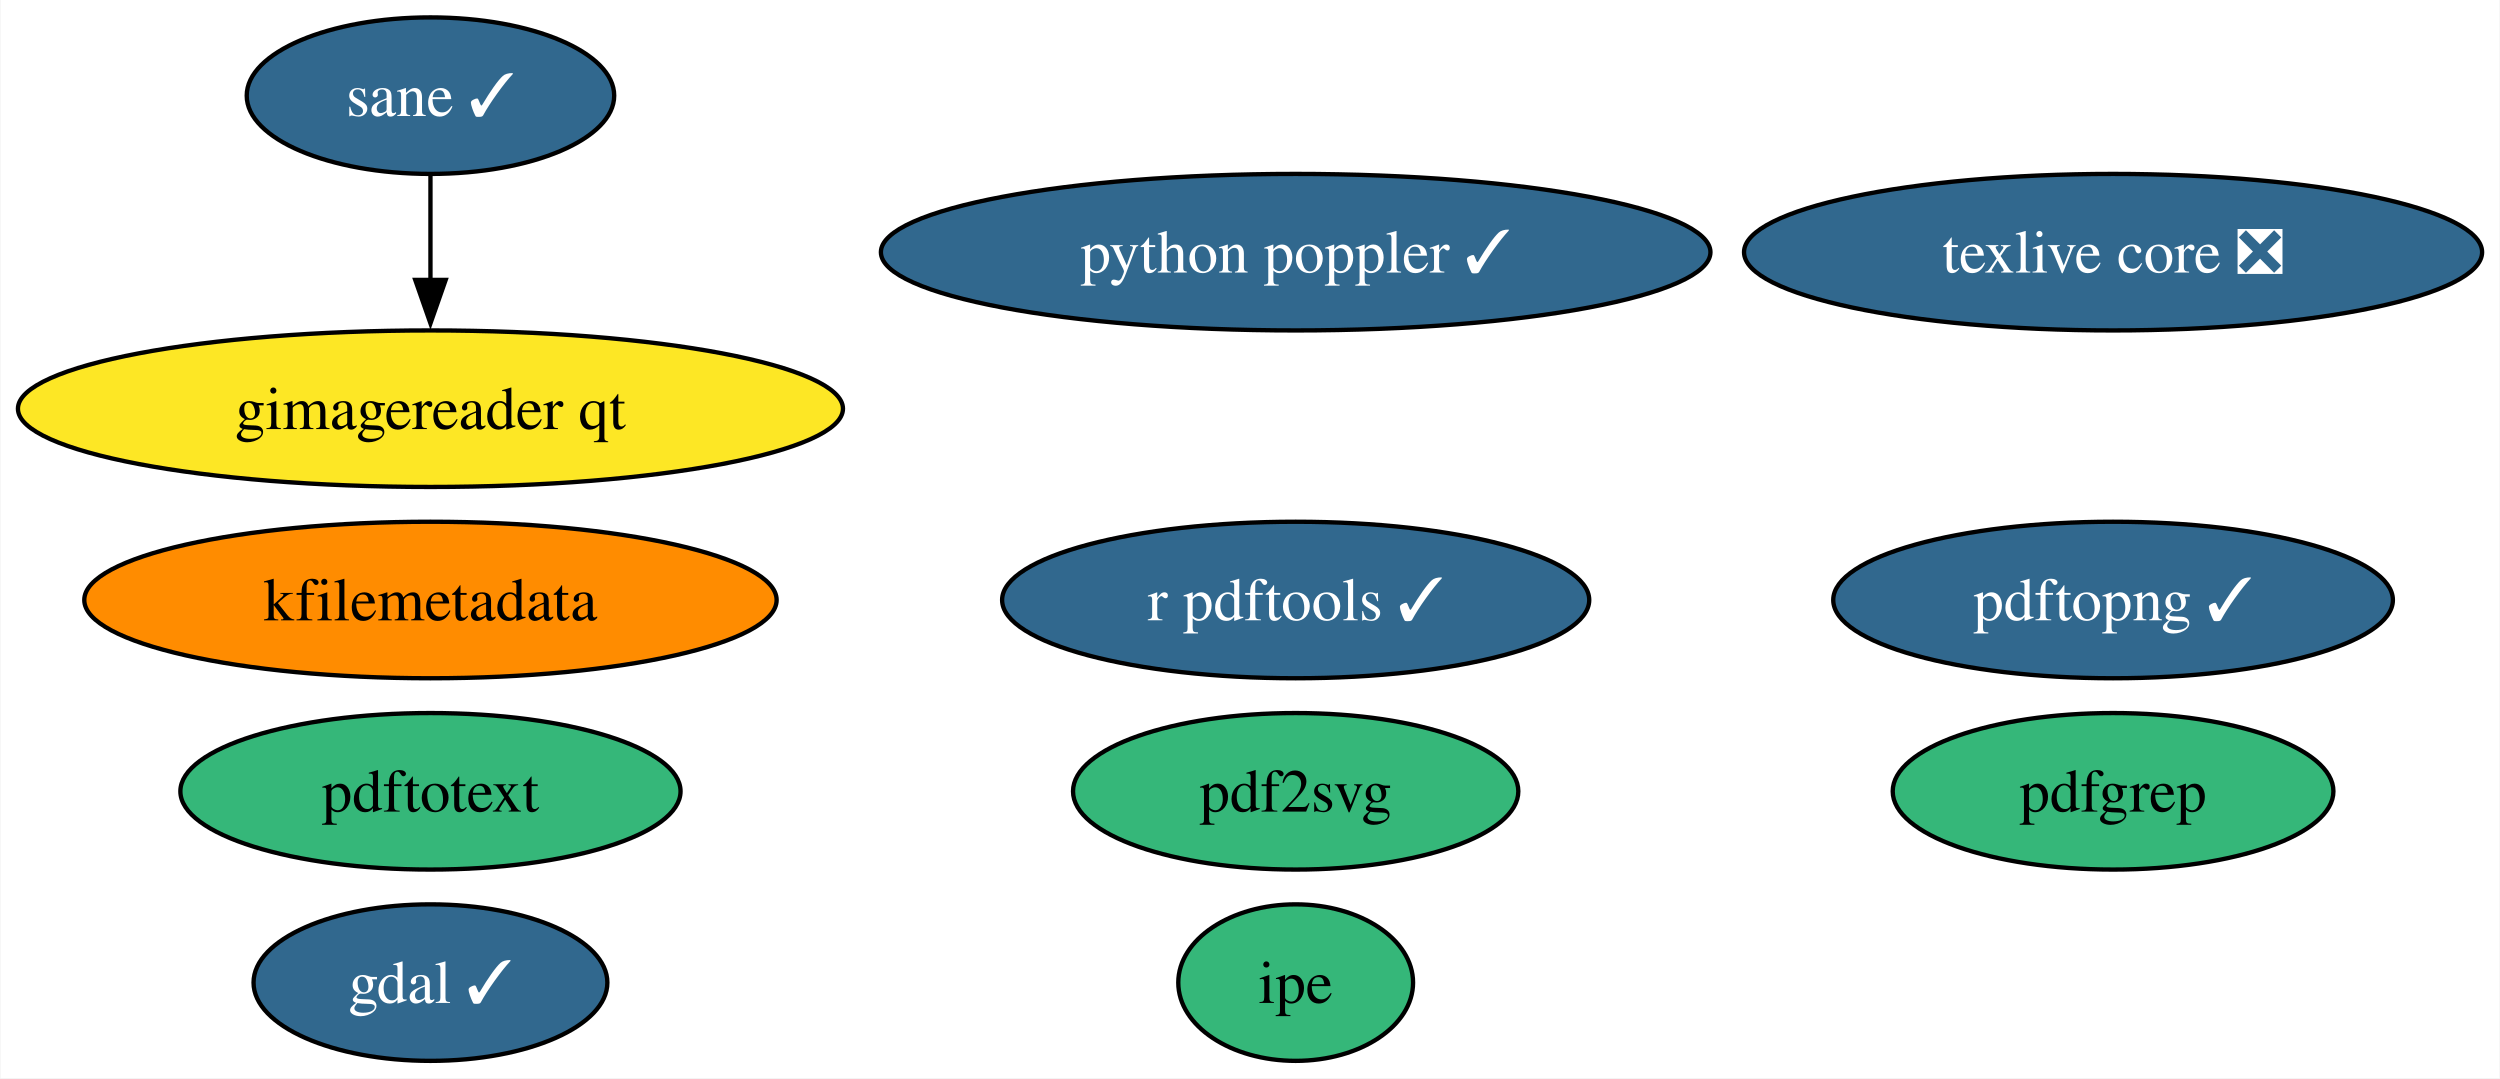
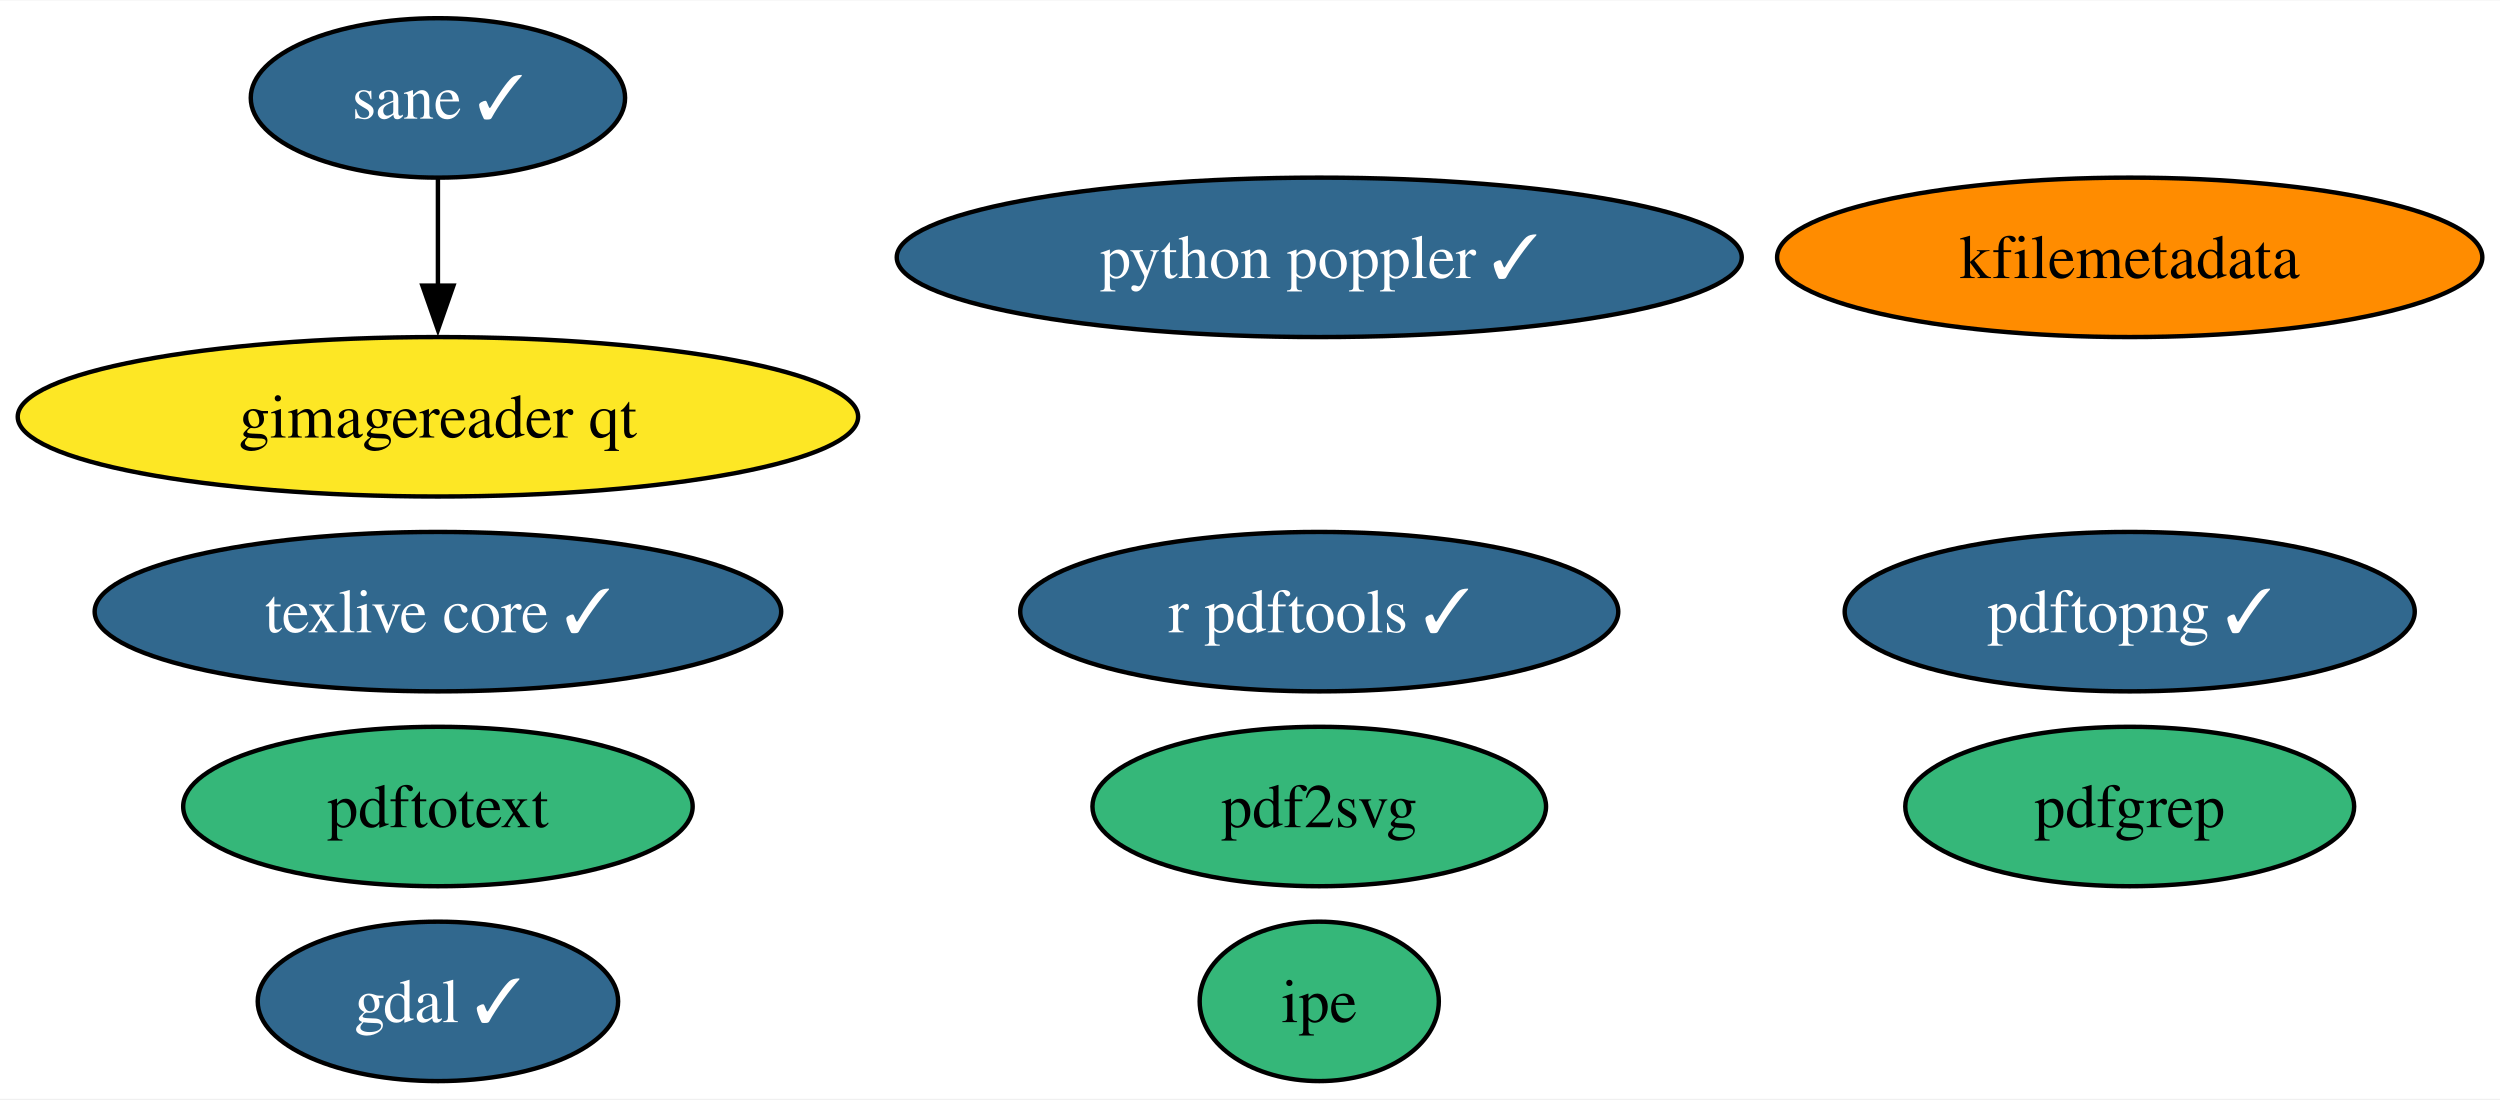
- <svg xmlns="http://www.w3.org/2000/svg" xmlns:xlink="http://www.w3.org/1999/xlink" width="575pt" height="248pt" viewBox="0.00 0.00 574.75 248.00">
+ <svg xmlns="http://www.w3.org/2000/svg" xmlns:xlink="http://www.w3.org/1999/xlink" width="564pt" height="248pt" viewBox="0.00 0.00 564.49 248.00">
  <g id="graph0" class="graph" transform="scale(1 1) rotate(0) translate(4 244)">
-     <polygon fill="white" stroke="none" points="-4,4 -4,-244 570.75,-244 570.75,4 -4,4" />
+     <polygon fill="white" stroke="none" points="-4,4 -4,-244 560.49,-244 560.49,4 -4,4" />
    <g id="node1" class="node">
      <g id="a_node1">
        <a xlink:href="https://github.com/conda-forge/gdal-feedstock/pull/888" xlink:title="gdal ✓">
          <ellipse fill="#31688e" stroke="black" cx="94.88" cy="-18" rx="40.69" ry="18" />
          <text text-anchor="middle" x="94.88" y="-13.32" font-family="Times,serif" font-size="14.00" fill="white">gdal ✓</text>
        </a>
      </g>
    </g>
    <g id="node2" class="node">
      <g id="a_node2">
-         <a xlink:href="https://github.com/conda-forge/texlive-core-feedstock/pull/90" xlink:title="texlive core ❎">
-           <ellipse fill="#31688e" stroke="black" cx="481.88" cy="-186" rx="84.88" ry="18" />
-           <text text-anchor="middle" x="481.88" y="-181.32" font-family="Times,serif" font-size="14.00" fill="white">texlive core ❎</text>
+         <a xlink:href="https://github.com/conda-forge/texlive-core-feedstock/pull/90" xlink:title="texlive core ✓">
+           <ellipse fill="#31688e" stroke="black" cx="94.88" cy="-106" rx="77.51" ry="18" />
+           <text text-anchor="middle" x="94.88" y="-101.33" font-family="Times,serif" font-size="14.00" fill="white">texlive core ✓</text>
        </a>
      </g>
    </g>
    <g id="node3" class="node">
      <g id="a_node3">
        <a xlink:href="https://github.com/conda-forge/r-pdftools-feedstock/pull/43" xlink:title="r pdftools ✓">
          <ellipse fill="#31688e" stroke="black" cx="293.88" cy="-106" rx="67.52" ry="18" />
          <text text-anchor="middle" x="293.88" y="-101.33" font-family="Times,serif" font-size="14.00" fill="white">r pdftools ✓</text>
        </a>
      </g>
    </g>
    <g id="node4" class="node">
      <g id="a_node4">
        <a xlink:href="https://github.com/conda-forge/kfilemetadata-feedstock" xlink:title="kfilemetadata">
-           <ellipse fill="#ff8c00" stroke="black" cx="94.88" cy="-106" rx="79.62" ry="18" />
-           <text text-anchor="middle" x="94.88" y="-101.33" font-family="Times,serif" font-size="14.00">kfilemetadata</text>
+           <ellipse fill="#ff8c00" stroke="black" cx="476.88" cy="-186" rx="79.62" ry="18" />
+           <text text-anchor="middle" x="476.88" y="-181.32" font-family="Times,serif" font-size="14.00">kfilemetadata</text>
        </a>
      </g>
    </g>
    <g id="node5" class="node">
      <g id="a_node5">
        <a xlink:href="https://github.com/conda-forge/pdf2svg-feedstock" xlink:title="pdf2svg">
          <ellipse fill="#35b779" stroke="black" cx="293.88" cy="-62" rx="51.21" ry="18" />
          <text text-anchor="middle" x="293.88" y="-57.33" font-family="Times,serif" font-size="14.00">pdf2svg</text>
        </a>
      </g>
    </g>
    <g id="node6" class="node">
      <g id="a_node6">
        <a xlink:href="https://github.com/conda-forge/pdfgrep-feedstock" xlink:title="pdfgrep">
-           <ellipse fill="#35b779" stroke="black" cx="481.88" cy="-62" rx="50.68" ry="18" />
-           <text text-anchor="middle" x="481.88" y="-57.33" font-family="Times,serif" font-size="14.00">pdfgrep</text>
+           <ellipse fill="#35b779" stroke="black" cx="476.88" cy="-62" rx="50.68" ry="18" />
+           <text text-anchor="middle" x="476.88" y="-57.33" font-family="Times,serif" font-size="14.00">pdfgrep</text>
        </a>
      </g>
    </g>
    <g id="node7" class="node">
      <g id="a_node7">
        <a xlink:href="https://github.com/conda-forge/pdftotext-feedstock" xlink:title="pdftotext">
          <ellipse fill="#35b779" stroke="black" cx="94.88" cy="-62" rx="57.52" ry="18" />
          <text text-anchor="middle" x="94.88" y="-57.33" font-family="Times,serif" font-size="14.00">pdftotext</text>
        </a>
      </g>
    </g>
    <g id="node8" class="node">
      <g id="a_node8">
        <a xlink:href="https://github.com/conda-forge/ipe-feedstock" xlink:title="ipe">
          <ellipse fill="#35b779" stroke="black" cx="293.88" cy="-18" rx="27" ry="18" />
          <text text-anchor="middle" x="293.88" y="-13.32" font-family="Times,serif" font-size="14.00">ipe</text>
        </a>
      </g>
    </g>
    <g id="node9" class="node">
      <g id="a_node9">
        <a xlink:href="https://github.com/conda-forge/sane-feedstock/pull/24" xlink:title="sane ✓">
          <ellipse fill="#31688e" stroke="black" cx="94.88" cy="-222" rx="42.26" ry="18" />
          <text text-anchor="middle" x="94.88" y="-217.32" font-family="Times,serif" font-size="14.00" fill="white">sane ✓</text>
        </a>
      </g>
    </g>
    <g id="node10" class="node">
      <g id="a_node10">
        <a xlink:href="https://github.com/conda-forge/gimagereader-qt-feedstock" xlink:title="gimagereader qt">
          <ellipse fill="#fde725" stroke="black" cx="94.88" cy="-150" rx="94.88" ry="18" />
          <text text-anchor="middle" x="94.88" y="-145.32" font-family="Times,serif" font-size="14.00">gimagereader qt</text>
        </a>
      </g>
    </g>
    <g id="edge1" class="edge">
      <path fill="none" stroke="black" d="M94.88,-203.7C94.88,-196.41 94.88,-187.73 94.88,-179.54" />
      <polygon fill="black" stroke="black" points="98.38,-179.62 94.88,-169.62 91.38,-179.62 98.38,-179.62" />
    </g>
    <g id="node11" class="node">
      <g id="a_node11">
        <a xlink:href="https://github.com/conda-forge/pdftopng-feedstock/pull/19" xlink:title="pdftopng ✓">
-           <ellipse fill="#31688e" stroke="black" cx="481.88" cy="-106" rx="64.36" ry="18" />
-           <text text-anchor="middle" x="481.88" y="-101.33" font-family="Times,serif" font-size="14.00" fill="white">pdftopng ✓</text>
+           <ellipse fill="#31688e" stroke="black" cx="476.88" cy="-106" rx="64.36" ry="18" />
+           <text text-anchor="middle" x="476.88" y="-101.33" font-family="Times,serif" font-size="14.00" fill="white">pdftopng ✓</text>
        </a>
      </g>
    </g>
    <g id="node12" class="node">
      <g id="a_node12">
        <a xlink:href="https://github.com/conda-forge/python-poppler-feedstock/pull/8" xlink:title="python poppler ✓">
          <ellipse fill="#31688e" stroke="black" cx="293.88" cy="-186" rx="95.4" ry="18" />
          <text text-anchor="middle" x="293.88" y="-181.32" font-family="Times,serif" font-size="14.00" fill="white">python poppler ✓</text>
        </a>
      </g>
    </g>
  </g>
</svg>
